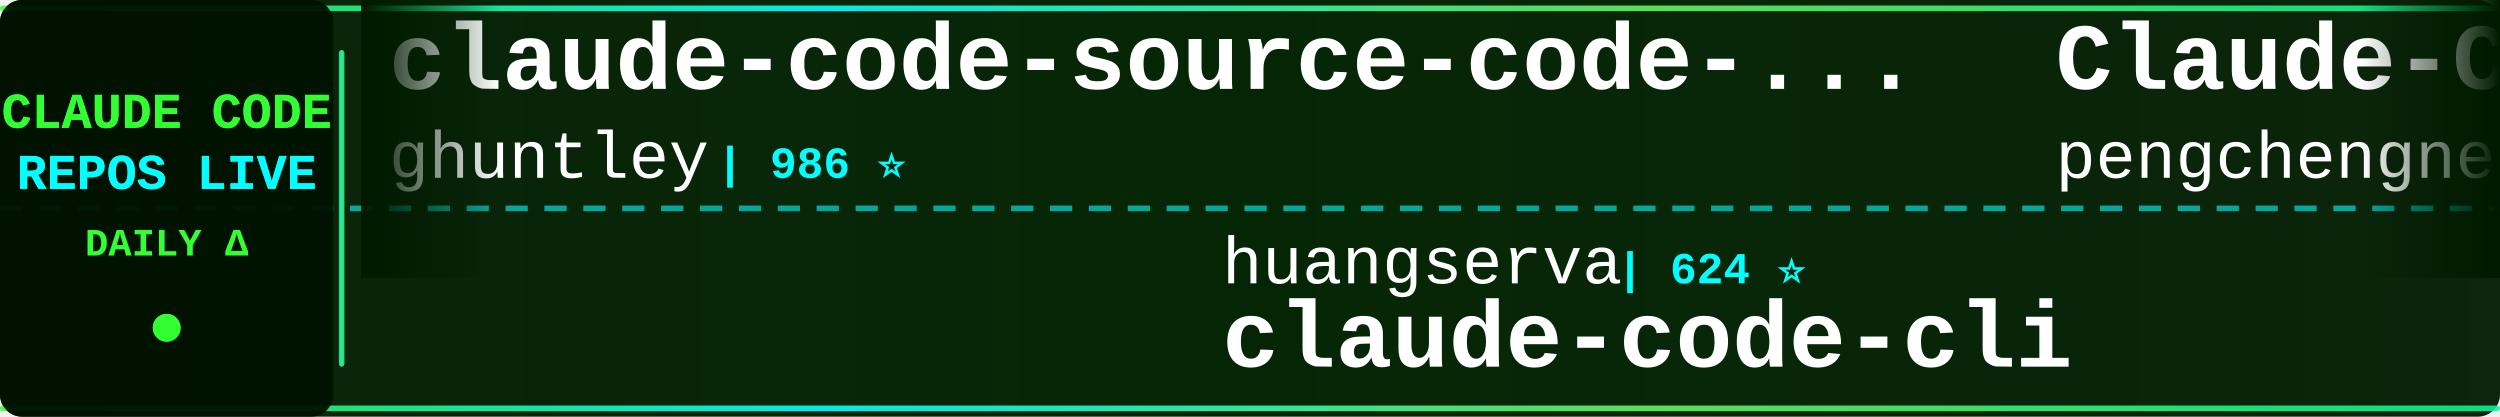
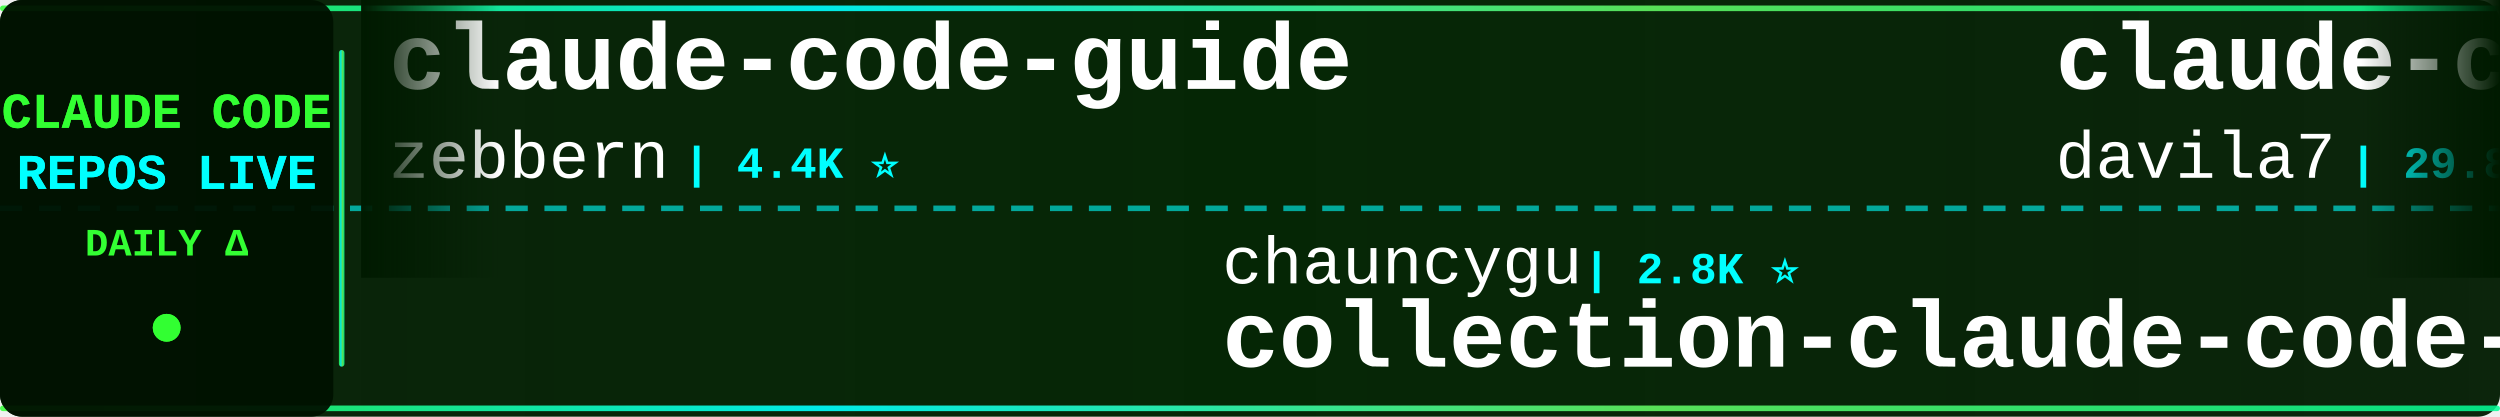
<svg xmlns="http://www.w3.org/2000/svg" width="900" height="150">
  <defs>
    <linearGradient id="tickerBg" x1="0%" y1="0%" x2="100%" y2="0%">
      <stop offset="0%" style="stop-color:#001a00;stop-opacity:0.95" />
      <stop offset="50%" style="stop-color:#002200;stop-opacity:0.98" />
      <stop offset="100%" style="stop-color:#001a00;stop-opacity:0.95" />
    </linearGradient>
    <linearGradient id="borderGrad" x1="0%" y1="0%" x2="100%" y2="0%">
      <stop offset="0%" style="stop-color:#33ff33;stop-opacity:0.85">
        <animate attributeName="stop-opacity" values="0.85;1;0.85" dur="2s" repeatCount="indefinite" />
      </stop>
      <stop offset="33%" style="stop-color:#00ffff;stop-opacity:0.9">
        <animate attributeName="stop-opacity" values="0.9;1;0.9" dur="2.2s" repeatCount="indefinite" />
      </stop>
      <stop offset="66%" style="stop-color:#66ff66;stop-opacity:0.85">
        <animate attributeName="stop-opacity" values="0.85;1;0.85" dur="1.8s" repeatCount="indefinite" />
      </stop>
      <stop offset="100%" style="stop-color:#00ff99;stop-opacity:0.85">
        <animate attributeName="stop-opacity" values="0.85;1;0.85" dur="2s" repeatCount="indefinite" />
      </stop>
    </linearGradient>
    <filter id="textGlow">
      <feGaussianBlur stdDeviation="0.1" result="coloredBlur" />
      <feMerge>
        <feMergeNode in="coloredBlur" />
        <feMergeNode in="SourceGraphic" />
      </feMerge>
    </filter>
    <filter id="metricGlow">
      <feGaussianBlur stdDeviation="0.2" result="coloredBlur" />
      <feMerge>
        <feMergeNode in="coloredBlur" />
        <feMergeNode in="SourceGraphic" />
      </feMerge>
    </filter>
    <linearGradient id="leftFade" x1="0%" y1="0%" x2="100%" y2="0%">
      <stop offset="0%" style="stop-color:#001a00;stop-opacity:1" />
      <stop offset="100%" style="stop-color:#001a00;stop-opacity:0" />
    </linearGradient>
    <linearGradient id="rightFade" x1="0%" y1="0%" x2="100%" y2="0%">
      <stop offset="0%" style="stop-color:#001a00;stop-opacity:0" />
      <stop offset="100%" style="stop-color:#001a00;stop-opacity:1" />
    </linearGradient>
  </defs>
  <rect width="900" height="150" fill="url(#tickerBg)" rx="8" />
  <rect x="0" y="2" width="900" height="2" fill="url(#borderGrad)" rx="1" />
  <rect x="0" y="146" width="900" height="2" fill="url(#borderGrad)" rx="1" />
  <line x1="0" y1="75" x2="900" y2="75" stroke="#00ffff" stroke-width="2" stroke-dasharray="8 6" opacity="0.6" />
  <rect x="0" y="0" width="120" height="150" fill="#001100" opacity="0.95" rx="8" />
  <text x="60" y="46" font-family="'Courier New', monospace" font-size="18" font-weight="bold" fill="#33ff33" text-anchor="middle" filter="url(#textGlow)">
    CLAUDE CODE
  </text>
  <text x="60" y="68" font-family="'Courier New', monospace" font-size="18" font-weight="bold" fill="#00ffff" text-anchor="middle" filter="url(#textGlow)">
    REPOS LIVE
  </text>
  <text x="60" y="92" font-family="'Courier New', monospace" font-size="14" font-weight="bold" fill="#33ff33" text-anchor="middle">
    DAILY Δ
  </text>
  <circle cx="60" cy="118" r="5" fill="#33ff33" filter="url(#metricGlow)">
    <animate attributeName="r" values="4;6;4" dur="1.5s" repeatCount="indefinite" />
    <animate attributeName="opacity" values="0.6;1;0.6" dur="1.5s" repeatCount="indefinite" />
  </circle>
  <rect x="122" y="18" width="2" height="114" fill="url(#borderGrad)" rx="1" />
  <clipPath id="tickerClip">
    <rect x="130" y="0" width="770" height="150" />
  </clipPath>
  <g clip-path="url(#tickerClip)">
    <g id="tickerItems">
      <animateTransform attributeName="transform" attributeType="XML" type="translate" from="0 0" to="-3000 0" dur="54s" repeatCount="indefinite" />
      <g transform="translate(0, 0)">
-         <text x="140" y="32" font-family="'Courier New', monospace" font-size="34" font-weight="bold" fill="#ffffff">claude-code-source-code-...</text>
-         <text x="140" y="64" font-family="'Courier New', monospace" font-size="24" font-weight="normal" fill="#ffffff" opacity="1.0">ghuntley</text>
-         <text x="258" y="64" font-family="'Courier New', monospace" font-size="16" font-weight="bold" fill="#00ffff"> | 986 ⭐</text>
+         <text x="140" y="32" font-family="'Courier New', monospace" font-size="34" font-weight="bold" fill="#ffffff">claude-code-guide</text>
+         <text x="140" y="64" font-family="'Courier New', monospace" font-size="24" font-weight="normal" fill="#ffffff" opacity="1.0">zebbern</text>
+         <text x="246" y="64" font-family="'Courier New', monospace" font-size="16" font-weight="bold" fill="#00ffff"> | 4.4K ⭐</text>
      </g>
      <g transform="translate(300, 0)">
-         <text x="140" y="102" font-family="'Courier New', monospace" font-size="24" font-weight="normal" fill="#ffffff" opacity="1.0">huangserva</text>
-         <text x="282" y="102" font-family="'Courier New', monospace" font-size="16" font-weight="bold" fill="#00ffff"> | 624 ⭐</text>
-         <text x="140" y="132" font-family="'Courier New', monospace" font-size="34" font-weight="bold" fill="#ffffff">claude-code-cli</text>
+         <text x="140" y="102" font-family="'Courier New', monospace" font-size="24" font-weight="normal" fill="#ffffff" opacity="1.0">chauncygu</text>
+         <text x="270" y="102" font-family="'Courier New', monospace" font-size="16" font-weight="bold" fill="#00ffff"> | 2.8K ⭐</text>
+         <text x="140" y="132" font-family="'Courier New', monospace" font-size="34" font-weight="bold" fill="#ffffff">collection-claude-code-s...</text>
      </g>
      <g transform="translate(600, 0)">
-         <text x="140" y="32" font-family="'Courier New', monospace" font-size="34" font-weight="bold" fill="#ffffff">Claude-Code</text>
-         <text x="140" y="64" font-family="'Courier New', monospace" font-size="24" font-weight="normal" fill="#ffffff" opacity="1.0">pengchengneo</text>
-         <text x="306" y="64" font-family="'Courier New', monospace" font-size="16" font-weight="bold" fill="#00ffff"> | 1.7K ⭐</text>
+         <text x="140" y="32" font-family="'Courier New', monospace" font-size="34" font-weight="bold" fill="#ffffff">claude-code-templates</text>
+         <text x="140" y="64" font-family="'Courier New', monospace" font-size="24" font-weight="normal" fill="#ffffff" opacity="1.0">davila7</text>
+         <text x="246" y="64" font-family="'Courier New', monospace" font-size="16" font-weight="bold" fill="#00ffff"> | 29.8K ⭐ +2</text>
      </g>
      <g transform="translate(900, 0)">
-         <text x="140" y="102" font-family="'Courier New', monospace" font-size="24" font-weight="normal" fill="#ffffff" opacity="1.0">krusemediallc</text>
-         <text x="318" y="102" font-family="'Courier New', monospace" font-size="16" font-weight="bold" fill="#00ffff"> | 1.0K ⭐</text>
-         <text x="140" y="132" font-family="'Courier New', monospace" font-size="34" font-weight="bold" fill="#ffffff">arcads-claude-code</text>
+         <text x="140" y="102" font-family="'Courier New', monospace" font-size="24" font-weight="normal" fill="#ffffff" opacity="1.0">AICoderTudou</text>
+         <text x="306" y="102" font-family="'Courier New', monospace" font-size="16" font-weight="bold" fill="#00ffff"> | 497 ⭐</text>
+         <text x="140" y="132" font-family="'Courier New', monospace" font-size="34" font-weight="bold" fill="#ffffff">claude-code-tudou</text>
      </g>
      <g transform="translate(1200, 0)">
-         <text x="140" y="32" font-family="'Courier New', monospace" font-size="34" font-weight="bold" fill="#ffffff">Open-ClaudeCode</text>
-         <text x="140" y="64" font-family="'Courier New', monospace" font-size="24" font-weight="normal" fill="#ffffff" opacity="1.0">LING71671</text>
-         <text x="270" y="64" font-family="'Courier New', monospace" font-size="16" font-weight="bold" fill="#00ffff"> | 926 ⭐</text>
+         <text x="140" y="32" font-family="'Courier New', monospace" font-size="34" font-weight="bold" fill="#ffffff">claude-code-showcase</text>
+         <text x="140" y="64" font-family="'Courier New', monospace" font-size="24" font-weight="normal" fill="#ffffff" opacity="1.0">ChrisWiles</text>
+         <text x="282" y="64" font-family="'Courier New', monospace" font-size="16" font-weight="bold" fill="#00ffff"> | 6.0K ⭐</text>
      </g>
      <g transform="translate(1500, 0)">
-         <text x="140" y="102" font-family="'Courier New', monospace" font-size="24" font-weight="normal" fill="#ffffff" opacity="1.0">KPR111</text>
-         <text x="234" y="102" font-family="'Courier New', monospace" font-size="16" font-weight="bold" fill="#00ffff"> | 18 ⭐</text>
-         <text x="140" y="132" font-family="'Courier New', monospace" font-size="34" font-weight="bold" fill="#ffffff">Claude-Code</text>
+         <text x="140" y="102" font-family="'Courier New', monospace" font-size="24" font-weight="normal" fill="#ffffff" opacity="1.0">repowise-dev</text>
+         <text x="306" y="102" font-family="'Courier New', monospace" font-size="16" font-weight="bold" fill="#00ffff"> | 1.2K ⭐ +1</text>
+         <text x="140" y="132" font-family="'Courier New', monospace" font-size="34" font-weight="bold" fill="#ffffff">claude-code-prompts</text>
      </g>
      <g transform="translate(1800, 0)">
-         <text x="140" y="32" font-family="'Courier New', monospace" font-size="34" font-weight="bold" fill="#ffffff">claude-code-security-rev...</text>
-         <text x="140" y="64" font-family="'Courier New', monospace" font-size="24" font-weight="normal" fill="#ffffff" opacity="1.0">anthropics</text>
-         <text x="282" y="64" font-family="'Courier New', monospace" font-size="16" font-weight="bold" fill="#00ffff"> | 5.6K ⭐</text>
+         <text x="140" y="32" font-family="'Courier New', monospace" font-size="34" font-weight="bold" fill="#ffffff">claude-code-hub</text>
+         <text x="140" y="64" font-family="'Courier New', monospace" font-size="24" font-weight="normal" fill="#ffffff" opacity="1.0">ding113</text>
+         <text x="246" y="64" font-family="'Courier New', monospace" font-size="16" font-weight="bold" fill="#00ffff"> | 3.3K ⭐</text>
      </g>
      <g transform="translate(2100, 0)">
-         <text x="140" y="102" font-family="'Courier New', monospace" font-size="24" font-weight="normal" fill="#ffffff" opacity="1.0">ChinaSiro</text>
-         <text x="270" y="102" font-family="'Courier New', monospace" font-size="16" font-weight="bold" fill="#00ffff"> | 9.6K ⭐ +1</text>
-         <text x="140" y="132" font-family="'Courier New', monospace" font-size="34" font-weight="bold" fill="#ffffff">claude-code-sourcemap</text>
+         <text x="140" y="102" font-family="'Courier New', monospace" font-size="24" font-weight="normal" fill="#ffffff" opacity="1.0">shanraisshan</text>
+         <text x="306" y="102" font-family="'Courier New', monospace" font-size="16" font-weight="bold" fill="#00ffff"> | 63.3K ⭐ +9</text>
+         <text x="140" y="132" font-family="'Courier New', monospace" font-size="34" font-weight="bold" fill="#ffffff">claude-code-best-practic...</text>
      </g>
      <g transform="translate(2400, 0)">
-         <text x="140" y="32" font-family="'Courier New', monospace" font-size="34" font-weight="bold" fill="#ffffff">claude-code-prompts</text>
-         <text x="140" y="64" font-family="'Courier New', monospace" font-size="24" font-weight="normal" fill="#ffffff" opacity="1.0">repowise-dev</text>
-         <text x="306" y="64" font-family="'Courier New', monospace" font-size="16" font-weight="bold" fill="#00ffff"> | 1.2K ⭐ +1</text>
+         <text x="140" y="32" font-family="'Courier New', monospace" font-size="34" font-weight="bold" fill="#ffffff">claude-code-from-scratch</text>
+         <text x="140" y="64" font-family="'Courier New', monospace" font-size="24" font-weight="normal" fill="#ffffff" opacity="1.0">Windy3f3f3f3f</text>
+         <text x="318" y="64" font-family="'Courier New', monospace" font-size="16" font-weight="bold" fill="#00ffff"> | 2.4K ⭐ +1</text>
      </g>
      <g transform="translate(2700, 0)">
-         <text x="140" y="102" font-family="'Courier New', monospace" font-size="24" font-weight="normal" fill="#ffffff" opacity="1.0">Chachamaru127</text>
-         <text x="318" y="102" font-family="'Courier New', monospace" font-size="16" font-weight="bold" fill="#00ffff"> | 3.0K ⭐ +1</text>
-         <text x="140" y="132" font-family="'Courier New', monospace" font-size="34" font-weight="bold" fill="#ffffff">claude-code-harness</text>
+         <text x="140" y="102" font-family="'Courier New', monospace" font-size="24" font-weight="normal" fill="#ffffff" opacity="1.0">affaan-m</text>
+         <text x="258" y="102" font-family="'Courier New', monospace" font-size="16" font-weight="bold" fill="#00ffff"> | 232.2K ⭐ +36</text>
+         <text x="140" y="132" font-family="'Courier New', monospace" font-size="34" font-weight="bold" fill="#ffffff">ECC</text>
      </g>
      <g transform="translate(3000, 0)">
-         <text x="140" y="32" font-family="'Courier New', monospace" font-size="34" font-weight="bold" fill="#ffffff">claude-code-source-code-...</text>
-         <text x="140" y="64" font-family="'Courier New', monospace" font-size="24" font-weight="normal" fill="#ffffff" opacity="1.0">ghuntley</text>
-         <text x="258" y="64" font-family="'Courier New', monospace" font-size="16" font-weight="bold" fill="#00ffff"> | 986 ⭐</text>
+         <text x="140" y="32" font-family="'Courier New', monospace" font-size="34" font-weight="bold" fill="#ffffff">claude-code-guide</text>
+         <text x="140" y="64" font-family="'Courier New', monospace" font-size="24" font-weight="normal" fill="#ffffff" opacity="1.0">zebbern</text>
+         <text x="246" y="64" font-family="'Courier New', monospace" font-size="16" font-weight="bold" fill="#00ffff"> | 4.4K ⭐</text>
      </g>
      <g transform="translate(3300, 0)">
-         <text x="140" y="102" font-family="'Courier New', monospace" font-size="24" font-weight="normal" fill="#ffffff" opacity="1.0">huangserva</text>
-         <text x="282" y="102" font-family="'Courier New', monospace" font-size="16" font-weight="bold" fill="#00ffff"> | 624 ⭐</text>
-         <text x="140" y="132" font-family="'Courier New', monospace" font-size="34" font-weight="bold" fill="#ffffff">claude-code-cli</text>
+         <text x="140" y="102" font-family="'Courier New', monospace" font-size="24" font-weight="normal" fill="#ffffff" opacity="1.0">chauncygu</text>
+         <text x="270" y="102" font-family="'Courier New', monospace" font-size="16" font-weight="bold" fill="#00ffff"> | 2.8K ⭐</text>
+         <text x="140" y="132" font-family="'Courier New', monospace" font-size="34" font-weight="bold" fill="#ffffff">collection-claude-code-s...</text>
      </g>
      <g transform="translate(3600, 0)">
-         <text x="140" y="32" font-family="'Courier New', monospace" font-size="34" font-weight="bold" fill="#ffffff">Claude-Code</text>
-         <text x="140" y="64" font-family="'Courier New', monospace" font-size="24" font-weight="normal" fill="#ffffff" opacity="1.0">pengchengneo</text>
-         <text x="306" y="64" font-family="'Courier New', monospace" font-size="16" font-weight="bold" fill="#00ffff"> | 1.7K ⭐</text>
+         <text x="140" y="32" font-family="'Courier New', monospace" font-size="34" font-weight="bold" fill="#ffffff">claude-code-templates</text>
+         <text x="140" y="64" font-family="'Courier New', monospace" font-size="24" font-weight="normal" fill="#ffffff" opacity="1.0">davila7</text>
+         <text x="246" y="64" font-family="'Courier New', monospace" font-size="16" font-weight="bold" fill="#00ffff"> | 29.8K ⭐ +2</text>
      </g>
      <g transform="translate(3900, 0)">
-         <text x="140" y="102" font-family="'Courier New', monospace" font-size="24" font-weight="normal" fill="#ffffff" opacity="1.0">krusemediallc</text>
-         <text x="318" y="102" font-family="'Courier New', monospace" font-size="16" font-weight="bold" fill="#00ffff"> | 1.0K ⭐</text>
-         <text x="140" y="132" font-family="'Courier New', monospace" font-size="34" font-weight="bold" fill="#ffffff">arcads-claude-code</text>
+         <text x="140" y="102" font-family="'Courier New', monospace" font-size="24" font-weight="normal" fill="#ffffff" opacity="1.0">AICoderTudou</text>
+         <text x="306" y="102" font-family="'Courier New', monospace" font-size="16" font-weight="bold" fill="#00ffff"> | 497 ⭐</text>
+         <text x="140" y="132" font-family="'Courier New', monospace" font-size="34" font-weight="bold" fill="#ffffff">claude-code-tudou</text>
      </g>
    </g>
  </g>
  <rect x="130" y="0" width="50" height="100" fill="url(#leftFade)" />
  <rect x="850" y="0" width="50" height="100" fill="url(#rightFade)" />
</svg>
